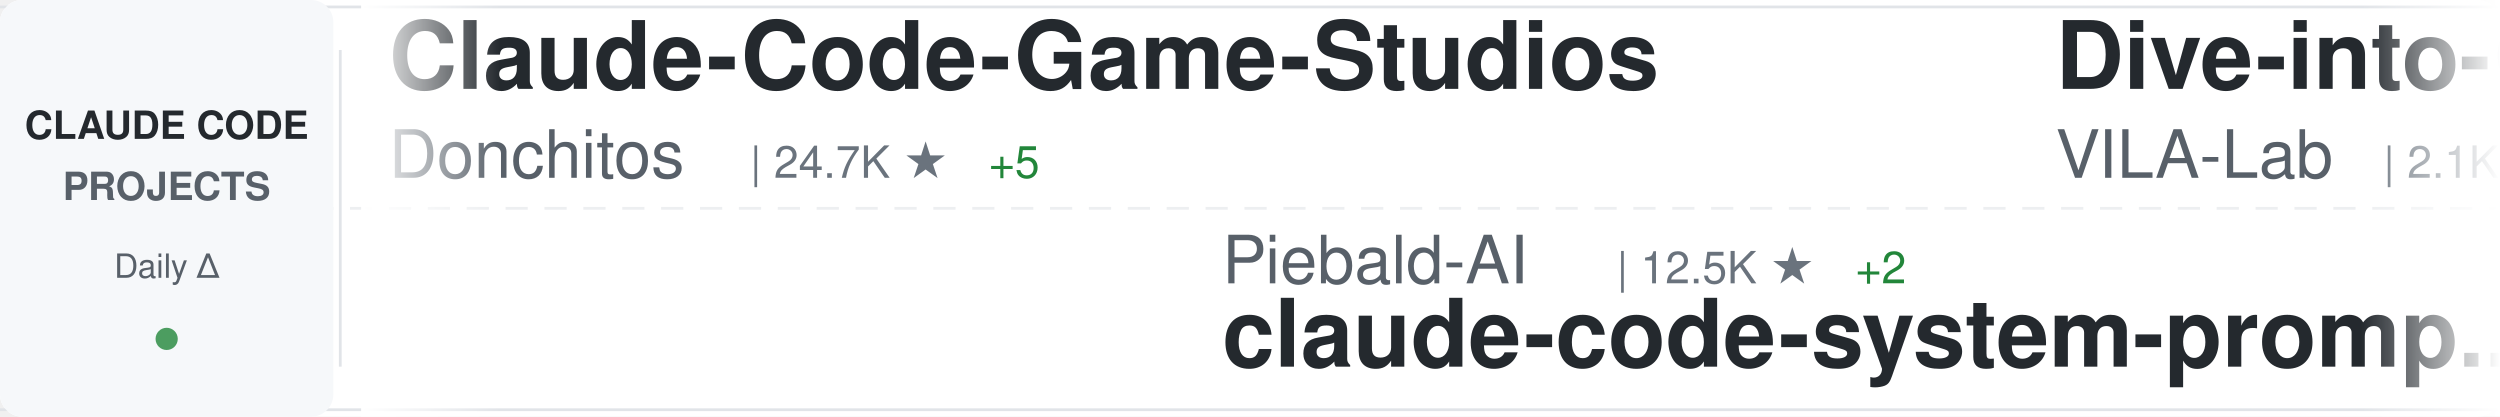
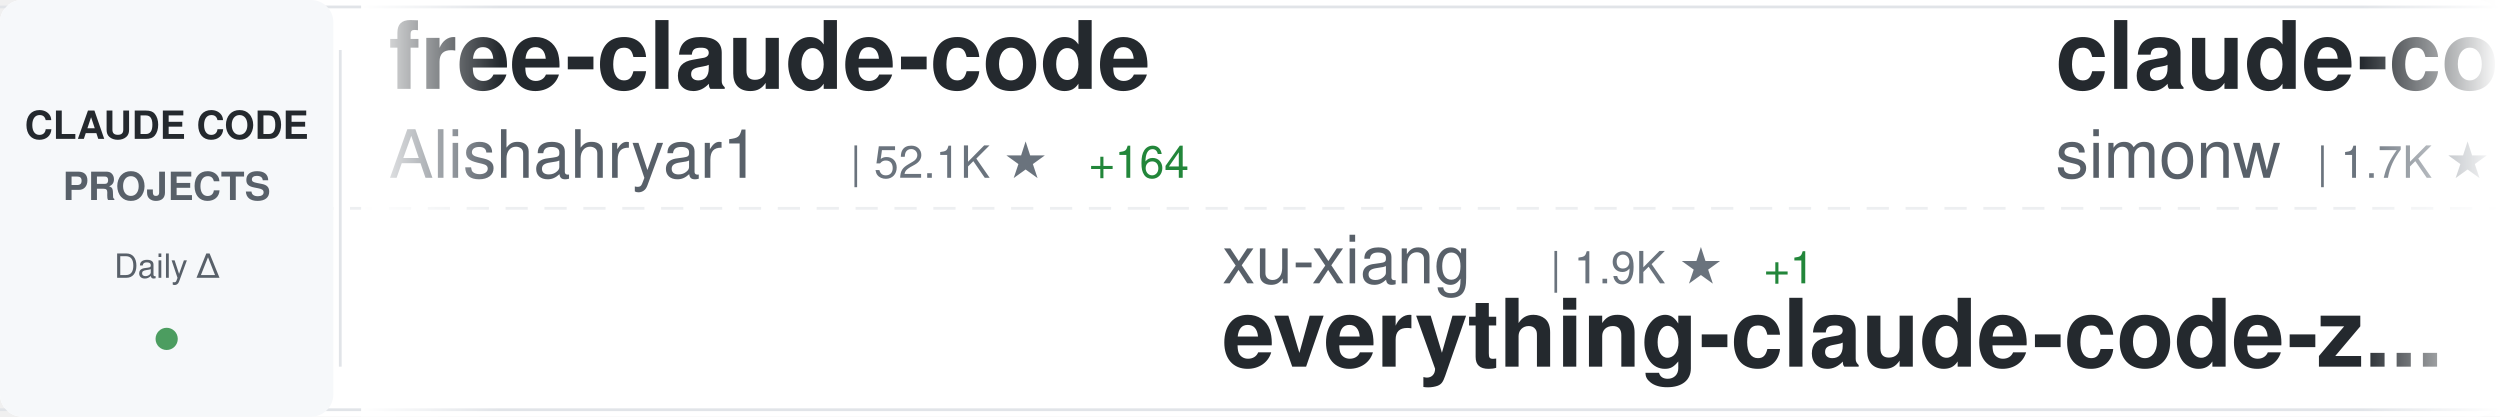
<svg xmlns="http://www.w3.org/2000/svg" width="900" height="150">
  <defs>
    <linearGradient id="awesomeLeftFade" x1="0%" y1="0%" x2="100%" y2="0%">
      <stop offset="0%" style="stop-color:#ffffff;stop-opacity:1" />
      <stop offset="100%" style="stop-color:#ffffff;stop-opacity:0" />
    </linearGradient>
    <linearGradient id="awesomeRightFade" x1="0%" y1="0%" x2="100%" y2="0%">
      <stop offset="0%" style="stop-color:#ffffff;stop-opacity:0" />
      <stop offset="100%" style="stop-color:#ffffff;stop-opacity:1" />
    </linearGradient>
  </defs>
  <rect width="900" height="150" fill="#ffffff" rx="8" />
  <rect x="0" y="2" width="900" height="1" fill="#e1e4e8" />
  <rect x="0" y="147" width="900" height="1" fill="#e1e4e8" />
  <line x1="0" y1="75" x2="900" y2="75" stroke="#e1e4e8" stroke-width="1" stroke-dasharray="8 6" opacity="0.6" />
  <rect x="0" y="0" width="120" height="150" fill="#f6f8fa" rx="8" />
  <text x="60" y="50" font-family="-apple-system, BlinkMacSystemFont, 'Segoe UI', Helvetica, Arial, sans-serif" font-size="14" font-weight="600" fill="#24292e" text-anchor="middle">CLAUDE CODE</text>
  <text x="60" y="72" font-family="-apple-system, BlinkMacSystemFont, 'Segoe UI', Helvetica, Arial, sans-serif" font-size="14" font-weight="600" fill="#586069" text-anchor="middle">PROJECTS</text>
  <text x="60" y="100" font-family="-apple-system, BlinkMacSystemFont, 'Segoe UI', Helvetica, Arial, sans-serif" font-size="12" font-weight="500" fill="#586069" text-anchor="middle">Daily Δ</text>
  <circle cx="60" cy="122" r="4" fill="#22863a" opacity="0.8" />
  <rect x="122" y="18" width="1" height="114" fill="#e1e4e8" />
  <clipPath id="awesomeTickerClip">
    <rect x="130" y="0" width="770" height="150" />
  </clipPath>
  <g clip-path="url(#awesomeTickerClip)">
    <g id="awesomeTickerItems">
      <animateTransform attributeName="transform" attributeType="XML" type="translate" from="0 0" to="-3000 0" dur="54s" repeatCount="indefinite" />
      <g transform="translate(0, 0)">
-         <text x="140" y="32" font-family="-apple-system, BlinkMacSystemFont, 'Segoe UI', Helvetica, Arial, sans-serif" font-size="34" font-weight="600" fill="#24292e">Claude-Code-Game-Studios</text>
-         <text x="140" y="64" font-family="-apple-system, BlinkMacSystemFont, 'Segoe UI', Helvetica, Arial, sans-serif" font-size="24" font-weight="400" fill="#586069">Donchitos</text>
-         <text x="270" y="64" font-family="-apple-system, BlinkMacSystemFont, 'Segoe UI', Helvetica, Arial, sans-serif" font-size="16" font-weight="500" fill="#6a737d">| 24.7K ★</text>
-         <text x="356" y="64" font-family="-apple-system, BlinkMacSystemFont, 'Segoe UI', Helvetica, Arial, sans-serif" font-size="16" font-weight="500" fill="#22863a"> +5</text>
+         <text x="140" y="32" font-family="-apple-system, BlinkMacSystemFont, 'Segoe UI', Helvetica, Arial, sans-serif" font-size="34" font-weight="600" fill="#24292e">free-claude-code</text>
+         <text x="140" y="64" font-family="-apple-system, BlinkMacSystemFont, 'Segoe UI', Helvetica, Arial, sans-serif" font-size="24" font-weight="400" fill="#586069">Alishahryar1</text>
+         <text x="306" y="64" font-family="-apple-system, BlinkMacSystemFont, 'Segoe UI', Helvetica, Arial, sans-serif" font-size="16" font-weight="500" fill="#6a737d">| 52.1K ★</text>
+         <text x="392" y="64" font-family="-apple-system, BlinkMacSystemFont, 'Segoe UI', Helvetica, Arial, sans-serif" font-size="16" font-weight="500" fill="#22863a"> +164</text>
      </g>
      <g transform="translate(300, 0)">
-         <text x="140" y="102" font-family="-apple-system, BlinkMacSystemFont, 'Segoe UI', Helvetica, Arial, sans-serif" font-size="24" font-weight="400" fill="#586069">Piebald-AI</text>
-         <text x="282" y="102" font-family="-apple-system, BlinkMacSystemFont, 'Segoe UI', Helvetica, Arial, sans-serif" font-size="16" font-weight="500" fill="#6a737d">| 12.5K ★</text>
-         <text x="368" y="102" font-family="-apple-system, BlinkMacSystemFont, 'Segoe UI', Helvetica, Arial, sans-serif" font-size="16" font-weight="500" fill="#22863a"> +2</text>
-         <text x="140" y="132" font-family="-apple-system, BlinkMacSystemFont, 'Segoe UI', Helvetica, Arial, sans-serif" font-size="34" font-weight="600" fill="#24292e">claude-code-system-promp...</text>
+         <text x="140" y="102" font-family="-apple-system, BlinkMacSystemFont, 'Segoe UI', Helvetica, Arial, sans-serif" font-size="24" font-weight="400" fill="#586069">xu-xiang</text>
+         <text x="258" y="102" font-family="-apple-system, BlinkMacSystemFont, 'Segoe UI', Helvetica, Arial, sans-serif" font-size="16" font-weight="500" fill="#6a737d">| 1.9K ★</text>
+         <text x="335" y="102" font-family="-apple-system, BlinkMacSystemFont, 'Segoe UI', Helvetica, Arial, sans-serif" font-size="16" font-weight="500" fill="#22863a"> +1</text>
+         <text x="140" y="132" font-family="-apple-system, BlinkMacSystemFont, 'Segoe UI', Helvetica, Arial, sans-serif" font-size="34" font-weight="600" fill="#24292e">everything-claude-code-z...</text>
      </g>
      <g transform="translate(600, 0)">
-         <text x="140" y="32" font-family="-apple-system, BlinkMacSystemFont, 'Segoe UI', Helvetica, Arial, sans-serif" font-size="34" font-weight="600" fill="#24292e">Dive-into-Claude-Code</text>
-         <text x="140" y="64" font-family="-apple-system, BlinkMacSystemFont, 'Segoe UI', Helvetica, Arial, sans-serif" font-size="24" font-weight="400" fill="#586069">VILA-Lab</text>
-         <text x="258" y="64" font-family="-apple-system, BlinkMacSystemFont, 'Segoe UI', Helvetica, Arial, sans-serif" font-size="16" font-weight="500" fill="#6a737d">| 2.1K ★</text>
-         <text x="335" y="64" font-family="-apple-system, BlinkMacSystemFont, 'Segoe UI', Helvetica, Arial, sans-serif" font-size="16" font-weight="500" fill="#22863a"> +1</text>
+         <text x="140" y="32" font-family="-apple-system, BlinkMacSystemFont, 'Segoe UI', Helvetica, Arial, sans-serif" font-size="34" font-weight="600" fill="#24292e">claude-code-transcripts</text>
+         <text x="140" y="64" font-family="-apple-system, BlinkMacSystemFont, 'Segoe UI', Helvetica, Arial, sans-serif" font-size="24" font-weight="400" fill="#586069">simonw</text>
+         <text x="234" y="64" font-family="-apple-system, BlinkMacSystemFont, 'Segoe UI', Helvetica, Arial, sans-serif" font-size="16" font-weight="500" fill="#6a737d">| 1.7K ★</text>
      </g>
      <g transform="translate(900, 0)">
-         <text x="140" y="102" font-family="-apple-system, BlinkMacSystemFont, 'Segoe UI', Helvetica, Arial, sans-serif" font-size="24" font-weight="400" fill="#586069">andrew-kramer-inno</text>
-         <text x="378" y="102" font-family="-apple-system, BlinkMacSystemFont, 'Segoe UI', Helvetica, Arial, sans-serif" font-size="16" font-weight="500" fill="#6a737d">| 594 ★</text>
-         <text x="140" y="132" font-family="-apple-system, BlinkMacSystemFont, 'Segoe UI', Helvetica, Arial, sans-serif" font-size="34" font-weight="600" fill="#24292e">claude-code-source-build</text>
+         <text x="140" y="102" font-family="-apple-system, BlinkMacSystemFont, 'Segoe UI', Helvetica, Arial, sans-serif" font-size="24" font-weight="400" fill="#586069">anthropics</text>
+         <text x="282" y="102" font-family="-apple-system, BlinkMacSystemFont, 'Segoe UI', Helvetica, Arial, sans-serif" font-size="16" font-weight="500" fill="#6a737d">| 963 ★</text>
+         <text x="350" y="102" font-family="-apple-system, BlinkMacSystemFont, 'Segoe UI', Helvetica, Arial, sans-serif" font-size="16" font-weight="500" fill="#22863a"> +1</text>
+         <text x="140" y="132" font-family="-apple-system, BlinkMacSystemFont, 'Segoe UI', Helvetica, Arial, sans-serif" font-size="34" font-weight="600" fill="#24292e">claude-code-base-action</text>
      </g>
      <g transform="translate(1200, 0)">
        <text x="140" y="32" font-family="-apple-system, BlinkMacSystemFont, 'Segoe UI', Helvetica, Arial, sans-serif" font-size="34" font-weight="600" fill="#24292e">claude-code-book</text>
        <text x="140" y="64" font-family="-apple-system, BlinkMacSystemFont, 'Segoe UI', Helvetica, Arial, sans-serif" font-size="24" font-weight="400" fill="#586069">lintsinghua</text>
-         <text x="294" y="64" font-family="-apple-system, BlinkMacSystemFont, 'Segoe UI', Helvetica, Arial, sans-serif" font-size="16" font-weight="500" fill="#6a737d">| 4.1K ★</text>
+         <text x="294" y="64" font-family="-apple-system, BlinkMacSystemFont, 'Segoe UI', Helvetica, Arial, sans-serif" font-size="16" font-weight="500" fill="#6a737d">| 4.2K ★</text>
+         <text x="371" y="64" font-family="-apple-system, BlinkMacSystemFont, 'Segoe UI', Helvetica, Arial, sans-serif" font-size="16" font-weight="500" fill="#22863a"> +2</text>
      </g>
      <g transform="translate(1500, 0)">
-         <text x="140" y="102" font-family="-apple-system, BlinkMacSystemFont, 'Segoe UI', Helvetica, Arial, sans-serif" font-size="24" font-weight="400" fill="#586069">frankbria</text>
-         <text x="270" y="102" font-family="-apple-system, BlinkMacSystemFont, 'Segoe UI', Helvetica, Arial, sans-serif" font-size="16" font-weight="500" fill="#6a737d">| 9.6K ★</text>
-         <text x="347" y="102" font-family="-apple-system, BlinkMacSystemFont, 'Segoe UI', Helvetica, Arial, sans-serif" font-size="16" font-weight="500" fill="#22863a"> +1</text>
-         <text x="140" y="132" font-family="-apple-system, BlinkMacSystemFont, 'Segoe UI', Helvetica, Arial, sans-serif" font-size="34" font-weight="600" fill="#24292e">ralph-claude-code</text>
+         <text x="140" y="102" font-family="-apple-system, BlinkMacSystemFont, 'Segoe UI', Helvetica, Arial, sans-serif" font-size="24" font-weight="400" fill="#586069">repowise-dev</text>
+         <text x="306" y="102" font-family="-apple-system, BlinkMacSystemFont, 'Segoe UI', Helvetica, Arial, sans-serif" font-size="16" font-weight="500" fill="#6a737d">| 1.2K ★</text>
+         <text x="140" y="132" font-family="-apple-system, BlinkMacSystemFont, 'Segoe UI', Helvetica, Arial, sans-serif" font-size="34" font-weight="600" fill="#24292e">claude-code-prompts</text>
      </g>
      <g transform="translate(1800, 0)">
-         <text x="140" y="32" font-family="-apple-system, BlinkMacSystemFont, 'Segoe UI', Helvetica, Arial, sans-serif" font-size="34" font-weight="600" fill="#24292e">claude-code-from-source</text>
-         <text x="140" y="64" font-family="-apple-system, BlinkMacSystemFont, 'Segoe UI', Helvetica, Arial, sans-serif" font-size="24" font-weight="400" fill="#586069">alejandrobalderas</text>
-         <text x="366" y="64" font-family="-apple-system, BlinkMacSystemFont, 'Segoe UI', Helvetica, Arial, sans-serif" font-size="16" font-weight="500" fill="#6a737d">| 2.8K ★</text>
+         <text x="140" y="32" font-family="-apple-system, BlinkMacSystemFont, 'Segoe UI', Helvetica, Arial, sans-serif" font-size="34" font-weight="600" fill="#24292e">andrej-karpathy-skills</text>
+         <text x="140" y="64" font-family="-apple-system, BlinkMacSystemFont, 'Segoe UI', Helvetica, Arial, sans-serif" font-size="24" font-weight="400" fill="#586069">multica-ai</text>
+         <text x="282" y="64" font-family="-apple-system, BlinkMacSystemFont, 'Segoe UI', Helvetica, Arial, sans-serif" font-size="16" font-weight="500" fill="#6a737d">| 209.0K ★</text>
+         <text x="377" y="64" font-family="-apple-system, BlinkMacSystemFont, 'Segoe UI', Helvetica, Arial, sans-serif" font-size="16" font-weight="500" fill="#22863a"> +108</text>
      </g>
      <g transform="translate(2100, 0)">
-         <text x="140" y="102" font-family="-apple-system, BlinkMacSystemFont, 'Segoe UI', Helvetica, Arial, sans-serif" font-size="24" font-weight="400" fill="#586069">shanraisshan</text>
-         <text x="306" y="102" font-family="-apple-system, BlinkMacSystemFont, 'Segoe UI', Helvetica, Arial, sans-serif" font-size="16" font-weight="500" fill="#6a737d">| 65.4K ★</text>
-         <text x="392" y="102" font-family="-apple-system, BlinkMacSystemFont, 'Segoe UI', Helvetica, Arial, sans-serif" font-size="16" font-weight="500" fill="#22863a"> +5</text>
-         <text x="140" y="132" font-family="-apple-system, BlinkMacSystemFont, 'Segoe UI', Helvetica, Arial, sans-serif" font-size="34" font-weight="600" fill="#24292e">claude-code-best-practic...</text>
+         <text x="140" y="102" font-family="-apple-system, BlinkMacSystemFont, 'Segoe UI', Helvetica, Arial, sans-serif" font-size="24" font-weight="400" fill="#586069">Chachamaru127</text>
+         <text x="318" y="102" font-family="-apple-system, BlinkMacSystemFont, 'Segoe UI', Helvetica, Arial, sans-serif" font-size="16" font-weight="500" fill="#6a737d">| 3.1K ★</text>
+         <text x="395" y="102" font-family="-apple-system, BlinkMacSystemFont, 'Segoe UI', Helvetica, Arial, sans-serif" font-size="16" font-weight="500" fill="#22863a"> +4</text>
+         <text x="140" y="132" font-family="-apple-system, BlinkMacSystemFont, 'Segoe UI', Helvetica, Arial, sans-serif" font-size="34" font-weight="600" fill="#24292e">claude-code-harness</text>
      </g>
      <g transform="translate(2400, 0)">
-         <text x="140" y="32" font-family="-apple-system, BlinkMacSystemFont, 'Segoe UI', Helvetica, Arial, sans-serif" font-size="34" font-weight="600" fill="#24292e">sc-claude-code-files</text>
-         <text x="140" y="64" font-family="-apple-system, BlinkMacSystemFont, 'Segoe UI', Helvetica, Arial, sans-serif" font-size="24" font-weight="400" fill="#586069">https-deeplearning-ai</text>
-         <text x="414" y="64" font-family="-apple-system, BlinkMacSystemFont, 'Segoe UI', Helvetica, Arial, sans-serif" font-size="16" font-weight="500" fill="#6a737d">| 546 ★</text>
+         <text x="140" y="32" font-family="-apple-system, BlinkMacSystemFont, 'Segoe UI', Helvetica, Arial, sans-serif" font-size="34" font-weight="600" fill="#24292e">awesome-claude-code-plug...</text>
+         <text x="140" y="64" font-family="-apple-system, BlinkMacSystemFont, 'Segoe UI', Helvetica, Arial, sans-serif" font-size="24" font-weight="400" fill="#586069">ccplugins</text>
+         <text x="270" y="64" font-family="-apple-system, BlinkMacSystemFont, 'Segoe UI', Helvetica, Arial, sans-serif" font-size="16" font-weight="500" fill="#6a737d">| 927 ★</text>
      </g>
      <g transform="translate(2700, 0)">
-         <text x="140" y="102" font-family="-apple-system, BlinkMacSystemFont, 'Segoe UI', Helvetica, Arial, sans-serif" font-size="24" font-weight="400" fill="#586069">Chachamaru127</text>
-         <text x="318" y="102" font-family="-apple-system, BlinkMacSystemFont, 'Segoe UI', Helvetica, Arial, sans-serif" font-size="16" font-weight="500" fill="#6a737d">| 3.1K ★</text>
-         <text x="395" y="102" font-family="-apple-system, BlinkMacSystemFont, 'Segoe UI', Helvetica, Arial, sans-serif" font-size="16" font-weight="500" fill="#22863a"> +1</text>
-         <text x="140" y="132" font-family="-apple-system, BlinkMacSystemFont, 'Segoe UI', Helvetica, Arial, sans-serif" font-size="34" font-weight="600" fill="#24292e">claude-code-harness</text>
+         <text x="140" y="102" font-family="-apple-system, BlinkMacSystemFont, 'Segoe UI', Helvetica, Arial, sans-serif" font-size="24" font-weight="400" fill="#586069">RichardAtCT</text>
+         <text x="294" y="102" font-family="-apple-system, BlinkMacSystemFont, 'Segoe UI', Helvetica, Arial, sans-serif" font-size="16" font-weight="500" fill="#6a737d">| 2.8K ★</text>
+         <text x="371" y="102" font-family="-apple-system, BlinkMacSystemFont, 'Segoe UI', Helvetica, Arial, sans-serif" font-size="16" font-weight="500" fill="#cb2431"> -1</text>
+         <text x="140" y="132" font-family="-apple-system, BlinkMacSystemFont, 'Segoe UI', Helvetica, Arial, sans-serif" font-size="34" font-weight="600" fill="#24292e">claude-code-telegram</text>
      </g>
      <g transform="translate(3000, 0)">
-         <text x="140" y="32" font-family="-apple-system, BlinkMacSystemFont, 'Segoe UI', Helvetica, Arial, sans-serif" font-size="34" font-weight="600" fill="#24292e">Claude-Code-Game-Studios</text>
-         <text x="140" y="64" font-family="-apple-system, BlinkMacSystemFont, 'Segoe UI', Helvetica, Arial, sans-serif" font-size="24" font-weight="400" fill="#586069">Donchitos</text>
-         <text x="270" y="64" font-family="-apple-system, BlinkMacSystemFont, 'Segoe UI', Helvetica, Arial, sans-serif" font-size="16" font-weight="500" fill="#6a737d">| 24.7K ★</text>
-         <text x="356" y="64" font-family="-apple-system, BlinkMacSystemFont, 'Segoe UI', Helvetica, Arial, sans-serif" font-size="16" font-weight="500" fill="#22863a"> +5</text>
+         <text x="140" y="32" font-family="-apple-system, BlinkMacSystemFont, 'Segoe UI', Helvetica, Arial, sans-serif" font-size="34" font-weight="600" fill="#24292e">free-claude-code</text>
+         <text x="140" y="64" font-family="-apple-system, BlinkMacSystemFont, 'Segoe UI', Helvetica, Arial, sans-serif" font-size="24" font-weight="400" fill="#586069">Alishahryar1</text>
+         <text x="306" y="64" font-family="-apple-system, BlinkMacSystemFont, 'Segoe UI', Helvetica, Arial, sans-serif" font-size="16" font-weight="500" fill="#6a737d">| 52.1K ★</text>
+         <text x="392" y="64" font-family="-apple-system, BlinkMacSystemFont, 'Segoe UI', Helvetica, Arial, sans-serif" font-size="16" font-weight="500" fill="#22863a"> +164</text>
      </g>
      <g transform="translate(3300, 0)">
-         <text x="140" y="102" font-family="-apple-system, BlinkMacSystemFont, 'Segoe UI', Helvetica, Arial, sans-serif" font-size="24" font-weight="400" fill="#586069">Piebald-AI</text>
-         <text x="282" y="102" font-family="-apple-system, BlinkMacSystemFont, 'Segoe UI', Helvetica, Arial, sans-serif" font-size="16" font-weight="500" fill="#6a737d">| 12.5K ★</text>
-         <text x="368" y="102" font-family="-apple-system, BlinkMacSystemFont, 'Segoe UI', Helvetica, Arial, sans-serif" font-size="16" font-weight="500" fill="#22863a"> +2</text>
-         <text x="140" y="132" font-family="-apple-system, BlinkMacSystemFont, 'Segoe UI', Helvetica, Arial, sans-serif" font-size="34" font-weight="600" fill="#24292e">claude-code-system-promp...</text>
+         <text x="140" y="102" font-family="-apple-system, BlinkMacSystemFont, 'Segoe UI', Helvetica, Arial, sans-serif" font-size="24" font-weight="400" fill="#586069">xu-xiang</text>
+         <text x="258" y="102" font-family="-apple-system, BlinkMacSystemFont, 'Segoe UI', Helvetica, Arial, sans-serif" font-size="16" font-weight="500" fill="#6a737d">| 1.9K ★</text>
+         <text x="335" y="102" font-family="-apple-system, BlinkMacSystemFont, 'Segoe UI', Helvetica, Arial, sans-serif" font-size="16" font-weight="500" fill="#22863a"> +1</text>
+         <text x="140" y="132" font-family="-apple-system, BlinkMacSystemFont, 'Segoe UI', Helvetica, Arial, sans-serif" font-size="34" font-weight="600" fill="#24292e">everything-claude-code-z...</text>
      </g>
      <g transform="translate(3600, 0)">
-         <text x="140" y="32" font-family="-apple-system, BlinkMacSystemFont, 'Segoe UI', Helvetica, Arial, sans-serif" font-size="34" font-weight="600" fill="#24292e">Dive-into-Claude-Code</text>
-         <text x="140" y="64" font-family="-apple-system, BlinkMacSystemFont, 'Segoe UI', Helvetica, Arial, sans-serif" font-size="24" font-weight="400" fill="#586069">VILA-Lab</text>
-         <text x="258" y="64" font-family="-apple-system, BlinkMacSystemFont, 'Segoe UI', Helvetica, Arial, sans-serif" font-size="16" font-weight="500" fill="#6a737d">| 2.1K ★</text>
-         <text x="335" y="64" font-family="-apple-system, BlinkMacSystemFont, 'Segoe UI', Helvetica, Arial, sans-serif" font-size="16" font-weight="500" fill="#22863a"> +1</text>
+         <text x="140" y="32" font-family="-apple-system, BlinkMacSystemFont, 'Segoe UI', Helvetica, Arial, sans-serif" font-size="34" font-weight="600" fill="#24292e">claude-code-transcripts</text>
+         <text x="140" y="64" font-family="-apple-system, BlinkMacSystemFont, 'Segoe UI', Helvetica, Arial, sans-serif" font-size="24" font-weight="400" fill="#586069">simonw</text>
+         <text x="234" y="64" font-family="-apple-system, BlinkMacSystemFont, 'Segoe UI', Helvetica, Arial, sans-serif" font-size="16" font-weight="500" fill="#6a737d">| 1.7K ★</text>
      </g>
      <g transform="translate(3900, 0)">
-         <text x="140" y="102" font-family="-apple-system, BlinkMacSystemFont, 'Segoe UI', Helvetica, Arial, sans-serif" font-size="24" font-weight="400" fill="#586069">andrew-kramer-inno</text>
-         <text x="378" y="102" font-family="-apple-system, BlinkMacSystemFont, 'Segoe UI', Helvetica, Arial, sans-serif" font-size="16" font-weight="500" fill="#6a737d">| 594 ★</text>
-         <text x="140" y="132" font-family="-apple-system, BlinkMacSystemFont, 'Segoe UI', Helvetica, Arial, sans-serif" font-size="34" font-weight="600" fill="#24292e">claude-code-source-build</text>
+         <text x="140" y="102" font-family="-apple-system, BlinkMacSystemFont, 'Segoe UI', Helvetica, Arial, sans-serif" font-size="24" font-weight="400" fill="#586069">anthropics</text>
+         <text x="282" y="102" font-family="-apple-system, BlinkMacSystemFont, 'Segoe UI', Helvetica, Arial, sans-serif" font-size="16" font-weight="500" fill="#6a737d">| 963 ★</text>
+         <text x="350" y="102" font-family="-apple-system, BlinkMacSystemFont, 'Segoe UI', Helvetica, Arial, sans-serif" font-size="16" font-weight="500" fill="#22863a"> +1</text>
+         <text x="140" y="132" font-family="-apple-system, BlinkMacSystemFont, 'Segoe UI', Helvetica, Arial, sans-serif" font-size="34" font-weight="600" fill="#24292e">claude-code-base-action</text>
      </g>
    </g>
  </g>
  <rect x="130" y="0" width="50" height="150" fill="url(#awesomeLeftFade)" />
  <rect x="850" y="0" width="50" height="150" fill="url(#awesomeRightFade)" />
</svg>
